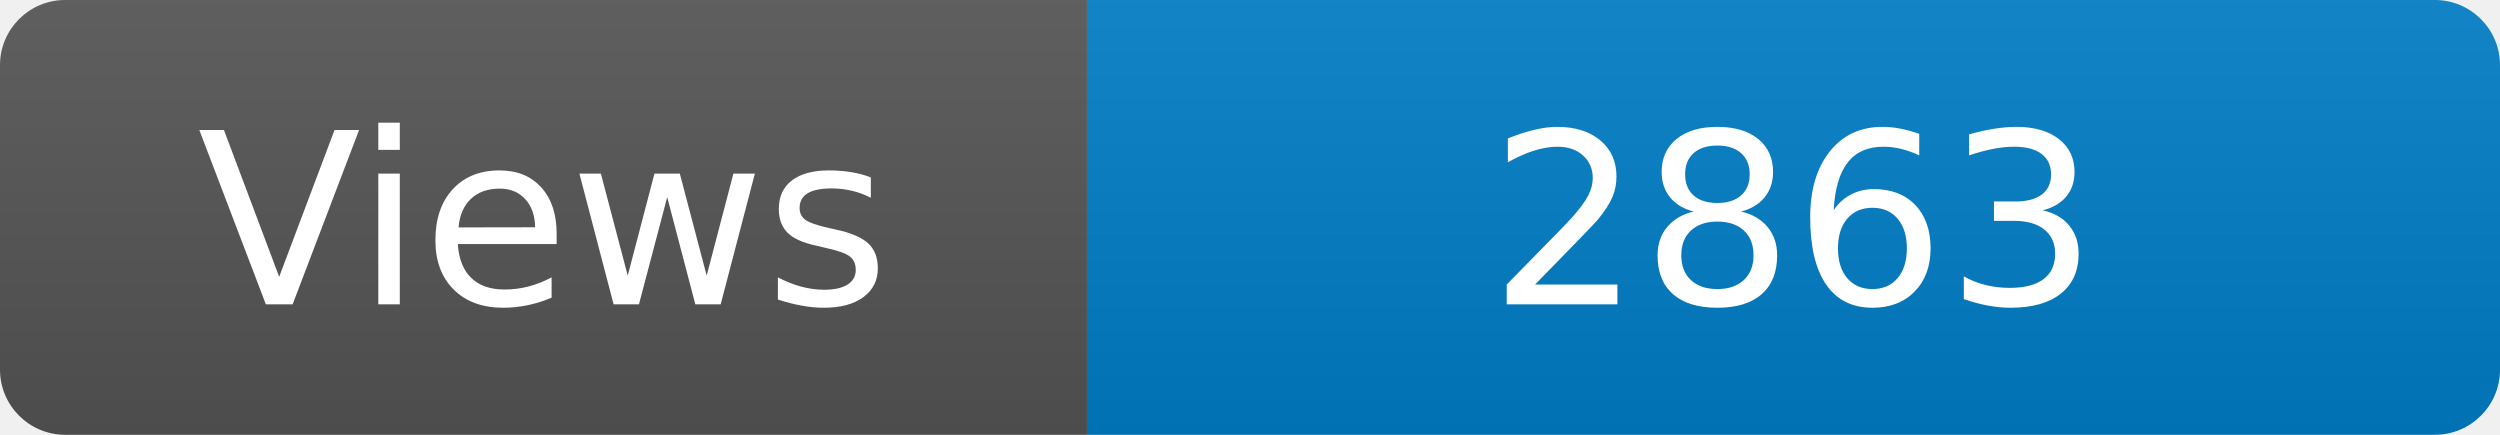
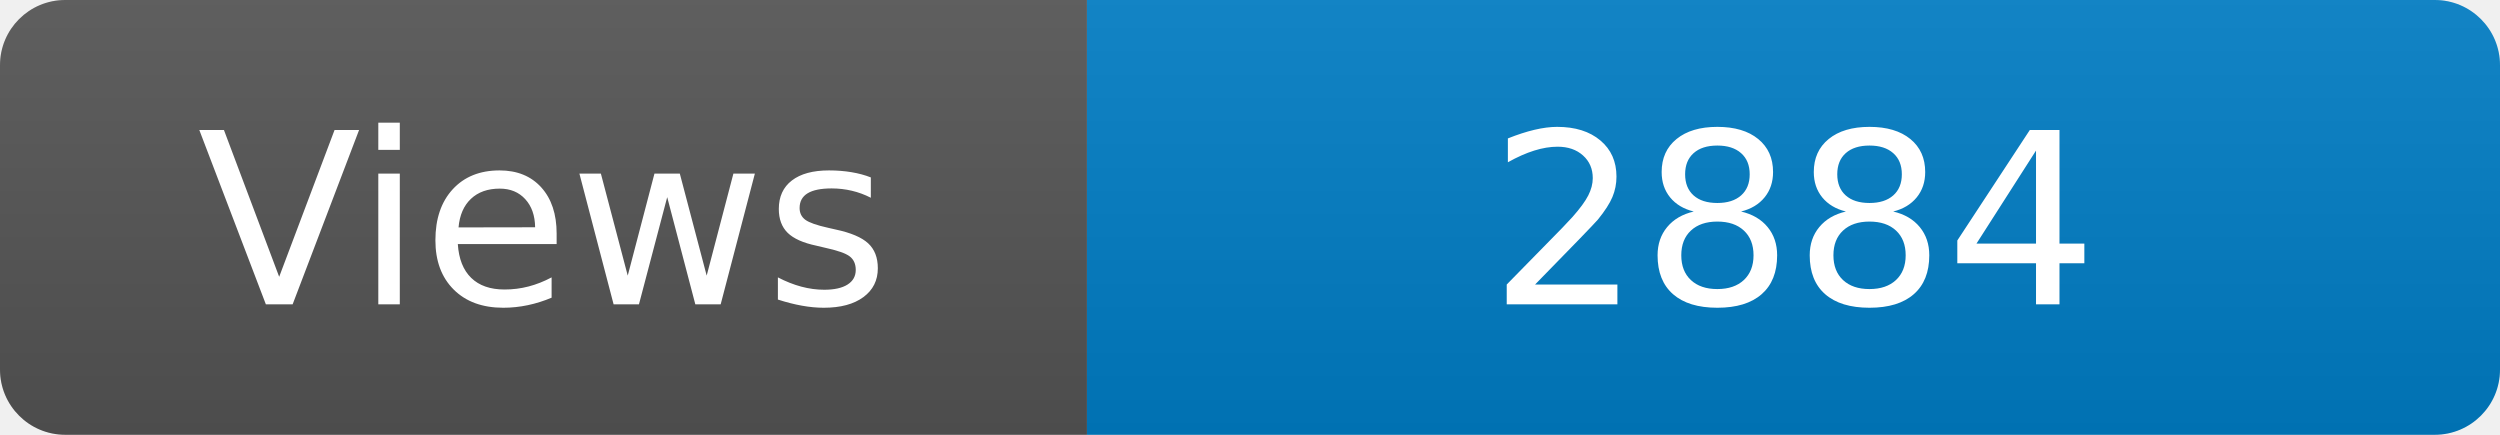
<svg xmlns="http://www.w3.org/2000/svg" width="115" height="20" role="img" aria-label="Maintained?: yes">
  <linearGradient id="s" x2="0" y2="100%">
    <stop offset="0" stop-color="#bbb" stop-opacity=".1" />
    <stop offset="1" stop-opacity=".1" />
  </linearGradient>
  <clipPath id="r">
    <rect width="115" height="20" rx="3" fill="#fff" />
  </clipPath>
  <g clip-path="url(#r)">
    <rect width="50" height="20" fill="#555" />
    <rect x="50" width="160" height="20" fill="#007ec6" />
    <rect width="115" height="20" fill="url(#s)" />
  </g>
  <g fill="#fff" text-anchor="middle" font-family="Verdana,Geneva,DejaVu Sans,sans-serif" font-size="110">
    <text x="250" y="140" transform="scale(.1)" fill="#fff">Views</text>
-     <text x="825" y="140" transform="scale(.1)" fill="#fff">2863</text>
+     <text x="825" y="140" transform="scale(.1)" fill="#fff">2884</text>
  </g>
</svg>
